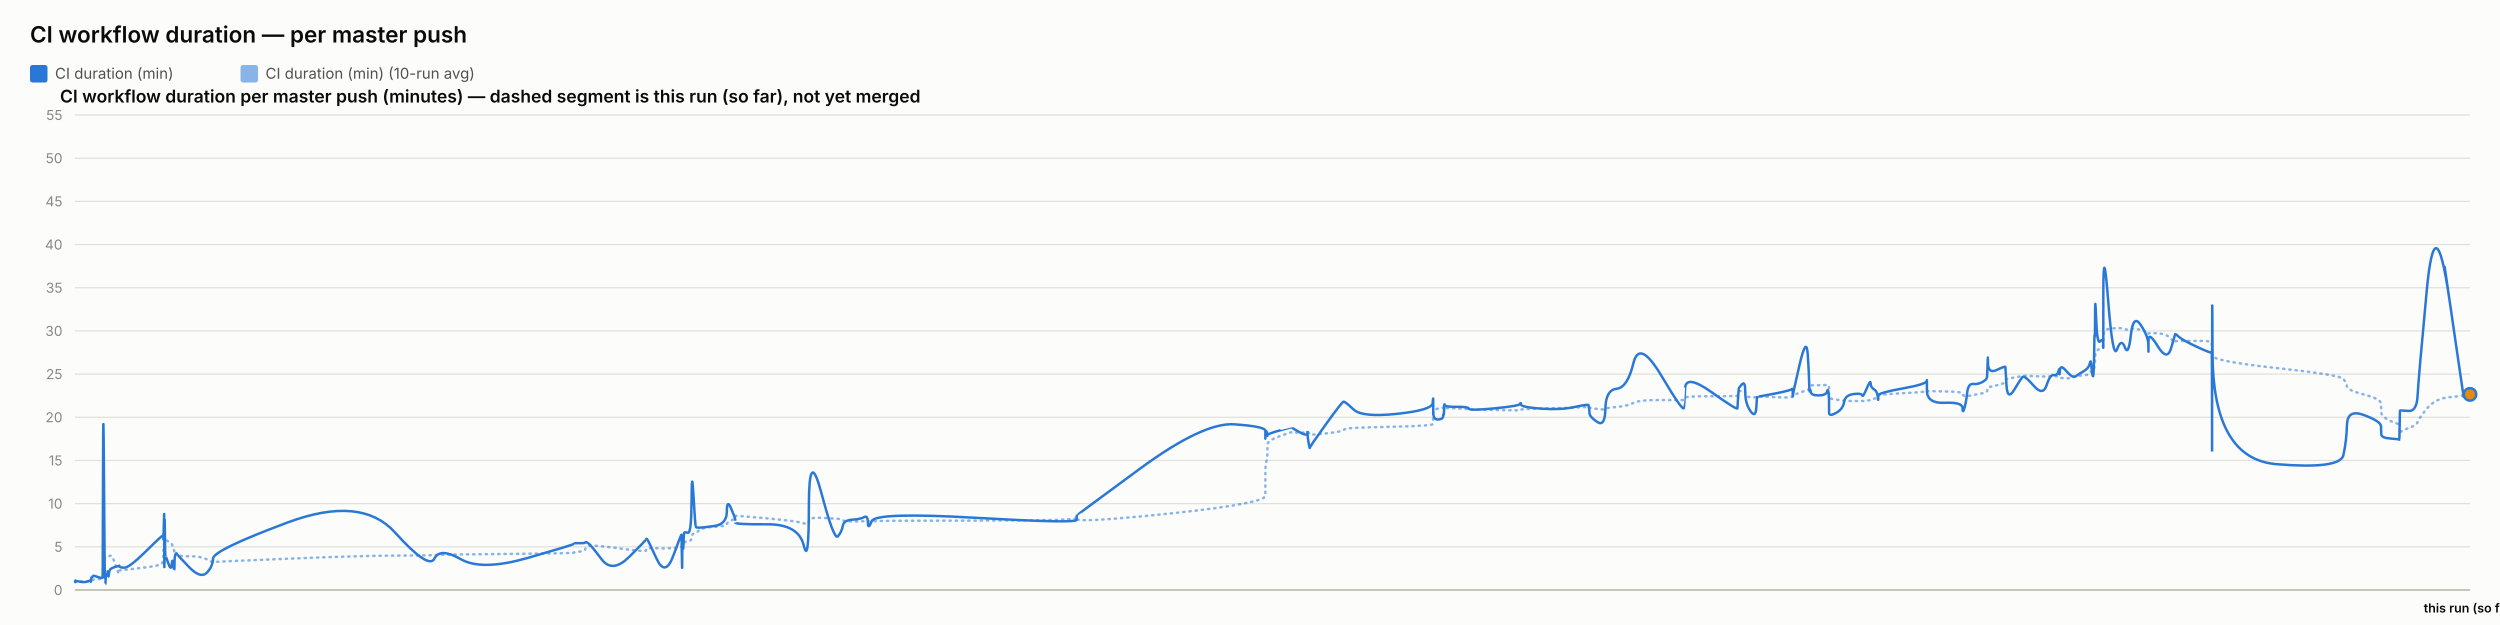
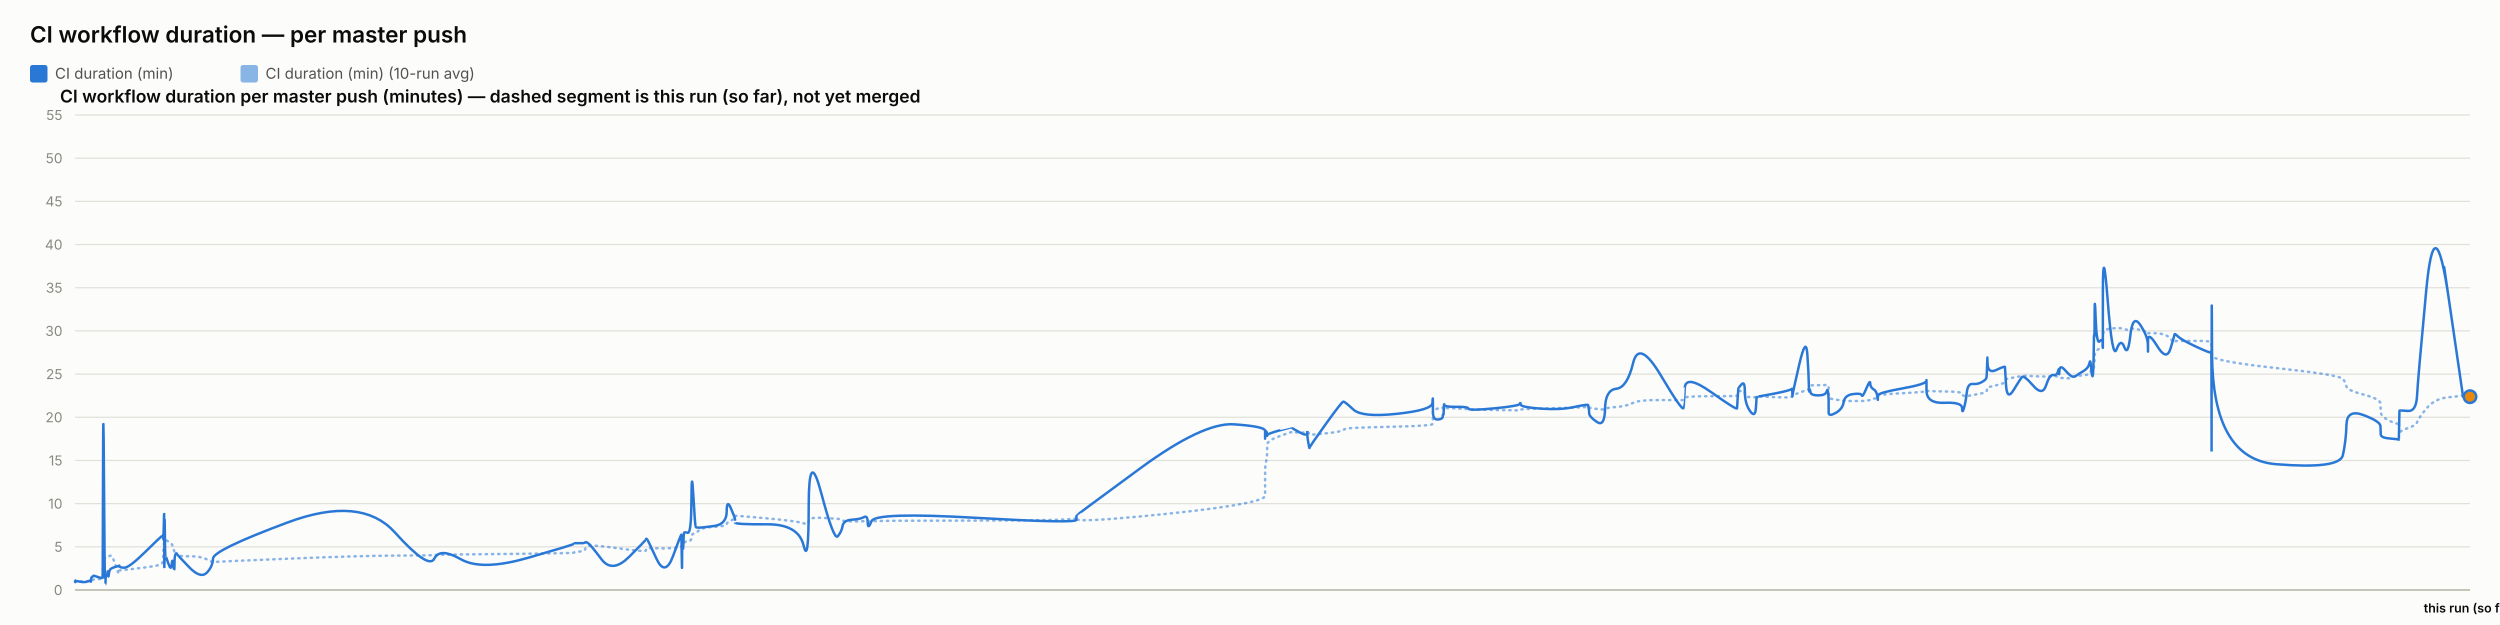
<svg xmlns="http://www.w3.org/2000/svg" width="2000" height="500" viewBox="0 0 2000 500" font-family="system-ui, -apple-system, sans-serif">
  <rect x="0" y="0" width="2000" height="500" fill="#fcfcfb" />
  <text x="24" y="34" font-size="18" font-weight="600" fill="#0b0b0b">CI workflow duration — per master push</text>
  <rect x="24" y="52" width="14" height="14" rx="2" fill="#2a78d6" />
  <text x="44" y="63" font-size="12" fill="#52514e" font-family="system-ui, -apple-system, sans-serif">CI duration (min)</text>
  <rect x="192.4" y="52" width="14" height="14" rx="2" fill="#2a78d6" opacity="0.55" />
  <text x="212.4" y="63" font-size="12" fill="#52514e" font-family="system-ui, -apple-system, sans-serif">CI duration (min) (10-run avg)</text>
  <text x="48" y="82" font-size="14" font-weight="600" fill="#0b0b0b" font-family="system-ui, -apple-system, sans-serif">CI workflow duration per master push (minutes) — dashed segment is this run (so far), not yet merged</text>
  <line x1="60" y1="472" x2="1976" y2="472" stroke="#e1e0d9" stroke-width="1" />
  <text x="50" y="476" font-size="11" text-anchor="end" fill="#898781" font-family="system-ui, -apple-system, sans-serif">0</text>
  <line x1="60" y1="437.455" x2="1976" y2="437.455" stroke="#e1e0d9" stroke-width="1" />
  <text x="50" y="441.455" font-size="11" text-anchor="end" fill="#898781" font-family="system-ui, -apple-system, sans-serif">5</text>
  <line x1="60" y1="402.909" x2="1976" y2="402.909" stroke="#e1e0d9" stroke-width="1" />
  <text x="50" y="406.909" font-size="11" text-anchor="end" fill="#898781" font-family="system-ui, -apple-system, sans-serif">10</text>
  <line x1="60" y1="368.364" x2="1976" y2="368.364" stroke="#e1e0d9" stroke-width="1" />
  <text x="50" y="372.364" font-size="11" text-anchor="end" fill="#898781" font-family="system-ui, -apple-system, sans-serif">15</text>
  <line x1="60" y1="333.818" x2="1976" y2="333.818" stroke="#e1e0d9" stroke-width="1" />
  <text x="50" y="337.818" font-size="11" text-anchor="end" fill="#898781" font-family="system-ui, -apple-system, sans-serif">20</text>
  <line x1="60" y1="299.273" x2="1976" y2="299.273" stroke="#e1e0d9" stroke-width="1" />
  <text x="50" y="303.273" font-size="11" text-anchor="end" fill="#898781" font-family="system-ui, -apple-system, sans-serif">25</text>
  <line x1="60" y1="264.727" x2="1976" y2="264.727" stroke="#e1e0d9" stroke-width="1" />
  <text x="50" y="268.727" font-size="11" text-anchor="end" fill="#898781" font-family="system-ui, -apple-system, sans-serif">30</text>
  <line x1="60" y1="230.182" x2="1976" y2="230.182" stroke="#e1e0d9" stroke-width="1" />
  <text x="50" y="234.182" font-size="11" text-anchor="end" fill="#898781" font-family="system-ui, -apple-system, sans-serif">35</text>
  <line x1="60" y1="195.636" x2="1976" y2="195.636" stroke="#e1e0d9" stroke-width="1" />
  <text x="50" y="199.636" font-size="11" text-anchor="end" fill="#898781" font-family="system-ui, -apple-system, sans-serif">40</text>
  <line x1="60" y1="161.091" x2="1976" y2="161.091" stroke="#e1e0d9" stroke-width="1" />
  <text x="50" y="165.091" font-size="11" text-anchor="end" fill="#898781" font-family="system-ui, -apple-system, sans-serif">45</text>
  <line x1="60" y1="126.545" x2="1976" y2="126.545" stroke="#e1e0d9" stroke-width="1" />
  <text x="50" y="130.545" font-size="11" text-anchor="end" fill="#898781" font-family="system-ui, -apple-system, sans-serif">50</text>
  <line x1="60" y1="92" x2="1976" y2="92" stroke="#e1e0d9" stroke-width="1" />
  <text x="50" y="96" font-size="11" text-anchor="end" fill="#898781" font-family="system-ui, -apple-system, sans-serif">55</text>
  <line x1="60" y1="472" x2="1976" y2="472" stroke="#c3c2b7" stroke-width="1.5" />
-   <path d="M 60 465.552 Q 60.047 465.148 60.16 465.292 Q 60.274 465.436 60.314 465.364 Q 60.354 465.292 60.364 465.18 Q 60.374 465.068 60.41 465.137 Q 60.446 465.206 60.455 465.157 Q 60.464 465.107 64.019 465.171 Q 67.574 465.235 69.742 465.182 Q 71.909 465.129 72.201 465.139 Q 72.494 465.148 72.654 465.143 Q 72.814 465.137 72.829 465.051 Q 72.844 464.964 73.04 464.751 Q 73.236 464.538 73.312 464.4 Q 73.387 464.262 74.037 464.078 Q 74.688 463.893 75 463.628 Q 75.312 463.364 78.716 463.283 Q 82.12 463.202 82.16 462.938 Q 82.2 462.673 82.415 454.313 Q 82.629 445.953 83.18 446.074 Q 83.731 446.195 84.098 446.292 Q 84.464 446.39 84.508 446.2 Q 84.552 446.01 85.159 445.941 Q 85.767 445.872 85.856 445.815 Q 85.946 445.757 86.044 445.509 Q 86.142 445.262 86.427 445.383 Q 86.712 445.504 87.072 445.158 Q 87.432 444.813 88.575 444.485 Q 89.718 444.156 92.362 451.935 Q 95.006 459.713 95.154 458.999 Q 95.301 458.285 95.306 457.491 Q 95.311 456.696 95.471 456.443 Q 95.631 456.19 99.472 455.879 Q 103.313 455.568 115.61 454.025 Q 127.907 452.482 129.192 451.112 Q 130.476 449.741 130.527 448.002 Q 130.578 446.264 130.589 444.795 Q 130.599 443.327 130.654 442.245 Q 130.71 441.162 130.754 440.028 Q 130.798 438.894 131.045 436.746 Q 131.293 434.599 131.355 432.572 Q 131.417 430.545 131.45 431.305 Q 131.483 432.065 131.495 429.757 Q 131.506 427.448 131.558 429.262 Q 131.609 431.075 131.644 429.82 Q 131.679 428.565 131.877 429.417 Q 132.076 430.269 132.348 431.167 Q 132.62 432.065 134.76 433.298 Q 136.899 434.53 137.427 435.295 Q 137.954 436.061 138.753 438.508 Q 139.553 440.955 139.591 442.636 Q 139.629 444.318 140.392 442.97 Q 141.155 441.623 141.408 443.408 Q 141.662 445.193 151.005 445.032 Q 160.348 444.87 165.232 447.398 Q 170.117 449.925 170.439 449.666 Q 170.761 449.407 229.899 446.978 Q 289.037 444.548 316.024 444.485 Q 343.01 444.421 347.517 444.047 Q 352.023 443.673 368.681 443.546 Q 385.339 443.419 422.259 442.976 Q 459.179 442.533 459.202 442.13 Q 459.225 441.727 463.603 441.278 Q 467.981 440.828 468.225 439.332 Q 468.469 437.835 470.53 436.948 Q 472.59 436.061 481.235 437 Q 489.88 437.938 503.354 439.746 Q 516.829 441.554 516.831 440.299 Q 516.833 439.044 517.431 438.71 Q 518.03 438.376 525.127 438.641 Q 532.225 438.905 538.657 438.462 Q 545.088 438.019 545.126 437.76 Q 545.164 437.501 545.199 437.201 Q 545.233 436.902 545.24 436.579 Q 545.247 436.257 545.492 437.598 Q 545.737 438.94 545.78 437.581 Q 545.823 436.222 546.139 436.038 Q 546.456 435.854 546.491 436.487 Q 546.526 437.121 546.791 436.913 Q 547.056 436.706 547.338 434.869 Q 547.62 433.033 550.362 433.038 Q 553.104 433.044 553.265 430.206 Q 553.425 427.367 554.798 426.987 Q 556.171 426.607 556.713 426.377 Q 557.255 426.147 559.492 424.12 Q 561.73 422.093 571.577 421.477 Q 581.424 420.861 581.477 419.382 Q 581.529 417.902 584.846 416.445 Q 588.163 414.988 588.165 414.476 Q 588.166 413.964 588.167 413.515 Q 588.169 413.065 588.17 412.697 Q 588.171 412.328 613.54 414.672 Q 638.908 417.015 642.981 418.627 Q 647.054 420.239 647.091 416.969 Q 647.128 413.699 657.208 414.228 Q 667.287 414.758 670.347 415.058 Q 673.407 415.357 674.217 416.221 Q 675.028 417.084 681.75 417.13 Q 688.472 417.176 691.358 416.94 Q 694.245 416.704 694.33 417.096 Q 694.414 417.487 697.366 416.986 Q 700.318 416.485 780.781 416.468 Q 861.245 416.451 861.291 414.424 Q 861.338 412.398 861.342 415.167 Q 861.346 417.936 912.008 413.186 Q 962.669 408.436 987.478 404.228 Q 1012.288 400.019 1012.289 396.616 Q 1012.291 393.213 1012.292 389.765 Q 1012.293 386.316 1012.294 383.356 Q 1012.295 380.397 1012.296 376.378 Q 1012.298 372.359 1013.121 369.187 Q 1013.944 366.015 1013.947 362.537 Q 1013.949 359.059 1013.951 355.772 Q 1013.953 352.484 1023.762 348.961 Q 1033.571 345.437 1033.574 345.638 Q 1033.576 345.84 1033.809 345.915 Q 1034.041 345.99 1040.025 346.047 Q 1046.008 346.105 1046.01 345.944 Q 1046.012 345.782 1046.014 345.621 Q 1046.017 345.46 1046.921 346.226 Q 1047.825 346.992 1047.839 347.55 Q 1047.852 348.108 1060.73 346.715 Q 1073.608 345.322 1074.826 344.026 Q 1076.043 342.731 1082.876 342.351 Q 1089.709 341.971 1117.751 341.286 Q 1145.793 340.601 1146.152 339.305 Q 1146.51 338.01 1146.515 336.749 Q 1146.52 335.488 1146.525 334.192 Q 1146.531 332.897 1146.551 331.573 Q 1146.57 330.248 1146.574 329.08 Q 1146.577 327.911 1150.513 326.811 Q 1154.448 325.712 1154.454 326.189 Q 1154.46 326.667 1154.813 327.237 Q 1155.165 327.807 1155.327 327.185 Q 1155.489 326.564 1155.605 326.443 Q 1155.72 326.322 1165.214 326.748 Q 1174.708 327.174 1175.138 327.404 Q 1175.567 327.635 1195.684 328.009 Q 1215.801 328.383 1216.187 328.297 Q 1216.574 328.21 1216.793 327.704 Q 1217.013 327.197 1232.819 326.834 Q 1248.626 326.472 1259.749 326.074 Q 1270.871 325.677 1270.884 325.314 Q 1270.897 324.952 1271.211 325.257 Q 1271.526 325.562 1271.619 325.953 Q 1271.712 326.345 1277.877 327.168 Q 1284.041 327.992 1284.315 327.157 Q 1284.59 326.322 1293.297 325.591 Q 1302.005 324.859 1306.741 322.338 Q 1311.478 319.816 1329.143 320.046 Q 1346.807 320.276 1347.118 319.971 Q 1347.428 319.666 1347.453 319.608 Q 1347.478 319.551 1348.084 318.244 Q 1348.69 316.937 1369.313 316.972 Q 1389.935 317.006 1389.946 316.574 Q 1389.956 316.142 1390.473 314.605 Q 1390.99 313.068 1390.998 312.987 Q 1391.005 312.907 1393.604 312.625 Q 1396.203 312.342 1396.205 314.939 Q 1396.207 317.536 1400.356 317.76 Q 1404.506 317.985 1405.06 317.732 Q 1405.614 317.478 1405.751 317.259 Q 1405.887 317.041 1419.461 317.697 Q 1433.035 318.353 1433.573 317.432 Q 1434.11 316.511 1434.19 316.206 Q 1434.269 315.901 1434.274 316.096 Q 1434.279 316.292 1439.717 314.185 Q 1445.155 312.078 1446.186 311.795 Q 1447.217 311.513 1447.348 311.116 Q 1447.48 310.719 1447.882 309.504 Q 1448.284 308.289 1448.587 308.26 Q 1448.89 308.232 1454.813 308.168 Q 1460.737 308.105 1461.599 308.001 Q 1462.46 307.898 1462.842 308.347 Q 1463.223 308.796 1463.225 308.836 Q 1463.227 308.876 1463.228 309.325 Q 1463.229 309.775 1463.232 312.699 Q 1463.235 315.624 1463.237 317.357 Q 1463.238 319.09 1468.821 319.706 Q 1474.403 320.322 1475.23 320.605 Q 1476.057 320.887 1482.661 320.789 Q 1489.265 320.691 1489.759 320.789 Q 1490.253 320.887 1493.356 320.547 Q 1496.46 320.207 1496.506 319.752 Q 1496.552 319.298 1499.095 318.964 Q 1501.638 318.63 1502.117 318.468 Q 1502.596 318.307 1502.603 317.904 Q 1502.61 317.501 1502.617 316.54 Q 1502.625 315.578 1522.031 314.582 Q 1541.438 313.586 1541.482 312.866 Q 1541.526 312.147 1541.529 312.573 Q 1541.533 312.999 1555.77 313.166 Q 1570.007 313.333 1570.021 314.732 Q 1570.035 316.131 1571.481 316.724 Q 1572.928 317.317 1573.729 317.012 Q 1574.53 316.707 1578.47 316.05 Q 1582.409 315.394 1585.712 314.657 Q 1589.015 313.92 1589.433 313.252 Q 1589.852 312.584 1590.048 311.283 Q 1590.243 309.982 1590.366 309.855 Q 1590.489 309.728 1597.35 308.22 Q 1604.211 306.712 1604.311 305.353 Q 1604.411 303.994 1605.143 303.464 Q 1605.874 302.935 1611.126 302.025 Q 1616.378 301.115 1617.881 300.77 Q 1619.383 300.424 1626.867 300.902 Q 1634.351 301.38 1637.204 301.161 Q 1640.057 300.942 1643.015 300.925 Q 1645.973 300.908 1646.796 301.512 Q 1647.619 302.117 1647.623 302.238 Q 1647.627 302.359 1647.908 302.29 Q 1648.188 302.221 1652.422 302.549 Q 1656.656 302.877 1658.39 301.915 Q 1660.124 300.954 1661.35 300.752 Q 1662.576 300.551 1666.861 300.286 Q 1671.145 300.021 1671.9 298.495 Q 1672.654 296.97 1673.15 296.993 Q 1673.646 297.016 1674.307 297.085 Q 1674.969 297.154 1675.236 296.118 Q 1675.502 295.081 1675.538 293.291 Q 1675.574 291.5 1675.796 290.527 Q 1676.018 289.554 1676.064 286.145 Q 1676.11 282.737 1676.885 281.447 Q 1677.66 280.158 1680.023 278.707 Q 1682.387 277.256 1682.506 276.392 Q 1682.625 275.528 1682.635 275.16 Q 1682.645 274.792 1682.661 269.345 Q 1682.676 263.898 1686.484 263.242 Q 1690.292 262.585 1693.656 262.459 Q 1697.02 262.332 1699.867 263.311 Q 1702.715 264.29 1704.659 263.242 Q 1706.603 262.194 1712.591 264.002 Q 1718.579 265.81 1718.675 266.144 Q 1718.771 266.478 1718.779 266.944 Q 1718.787 267.41 1718.79 266.788 Q 1718.792 266.167 1726.22 266.662 Q 1733.648 267.157 1736.786 271.032 Q 1739.925 274.907 1740.006 273.795 Q 1740.086 272.684 1742.721 272.765 Q 1745.356 272.845 1757.266 272.719 Q 1769.175 272.592 1769.388 274.095 Q 1769.601 275.598 1769.63 282.058 Q 1769.659 288.518 1769.68 284.332 Q 1769.7 280.146 1770.015 284.516 Q 1770.33 288.886 1821.272 294.419 Q 1872.215 299.952 1874.719 303.13 Q 1877.224 306.308 1877.578 309.233 Q 1877.932 312.158 1891.309 315.688 Q 1904.686 319.217 1904.783 322.867 Q 1904.88 326.518 1905.022 329.886 Q 1905.165 333.254 1912.266 336.772 Q 1919.367 340.29 1919.435 337.992 Q 1919.504 335.695 1919.726 342.201 Q 1919.948 348.707 1919.96 346.755 Q 1919.972 344.804 1926.704 342.495 Q 1933.437 340.186 1934.064 337.739 Q 1934.692 335.292 1941.395 327.001 Q 1948.098 318.71 1959.539 317.755 Q 1970.979 316.799 1973.49 315.336 Q 1970.979 316.799 1976 313.874" fill="none" stroke="#2a78d6" stroke-width="2" stroke-dasharray="1,4" stroke-linecap="round" opacity="0.55" />
-   <path d="M 60 465.552 Q 60.047 464.745 60.16 465.379 Q 60.274 466.012 60.314 465.436 Q 60.354 464.861 60.364 464.515 Q 60.374 464.17 60.41 465.033 Q 60.446 465.897 60.455 465.206 Q 60.464 464.515 64.019 465.321 Q 67.574 466.127 69.742 465.206 Q 71.909 464.285 72.201 464.803 Q 72.494 465.321 72.654 465.379 Q 72.814 465.436 72.829 464.227 Q 72.844 463.018 73.04 462.385 Q 73.236 461.752 73.312 461.924 Q 73.387 462.097 74.037 461.291 Q 74.688 460.485 75 460.542 Q 75.312 460.6 78.716 461.752 Q 82.12 462.903 82.16 461.867 Q 82.2 460.83 82.415 378.958 Q 82.629 297.085 83.18 382.412 Q 83.731 467.739 84.098 467.567 Q 84.464 467.394 84.508 463.306 Q 84.552 459.218 85.159 459.794 Q 85.767 460.37 85.856 460.658 Q 85.946 460.945 86.044 458.239 Q 86.142 455.533 86.427 459.276 Q 86.712 463.018 87.072 459.506 Q 87.432 455.994 88.575 455.13 Q 89.718 454.267 92.362 453.461 Q 95.006 452.655 95.154 453.058 Q 95.301 453.461 95.306 452.482 Q 95.311 451.503 95.471 452.827 Q 95.631 454.152 99.472 454.152 Q 103.313 454.152 115.61 442.118 Q 127.907 430.085 129.192 429.106 Q 130.476 428.127 130.527 428.185 Q 130.578 428.242 130.589 427.436 Q 130.599 426.63 130.654 429.624 Q 130.71 432.618 130.754 431.294 Q 130.798 429.97 131.045 420.239 Q 131.293 410.509 131.355 410.739 Q 131.417 410.97 131.45 440.161 Q 131.483 469.352 131.495 438.664 Q 131.506 407.976 131.558 437.167 Q 131.609 466.358 131.644 434.691 Q 131.679 403.024 131.877 424.155 Q 132.076 445.285 132.348 444.939 Q 132.62 444.594 134.76 450.927 Q 136.899 457.261 137.427 451.273 Q 137.954 445.285 138.753 452.367 Q 139.553 459.448 139.591 452.021 Q 139.629 444.594 140.392 443.5 Q 141.155 442.406 141.408 443.039 Q 141.662 443.673 151.005 453.403 Q 160.348 463.133 165.232 458.355 Q 170.117 453.576 170.439 446.839 Q 170.761 440.103 229.899 418.052 Q 289.037 396 316.024 425.997 Q 343.01 455.994 347.517 446.897 Q 352.023 437.8 368.681 447.358 Q 385.339 456.915 422.259 446.321 Q 459.179 435.727 459.202 435.036 Q 459.225 434.345 463.603 434.518 Q 467.981 434.691 468.225 433.942 Q 468.469 433.194 470.53 434.518 Q 472.59 435.842 481.235 447.358 Q 489.88 458.873 503.354 445.515 Q 516.829 432.158 516.831 431.524 Q 516.833 430.891 517.431 431.006 Q 518.03 431.121 525.127 446.667 Q 532.225 462.212 538.657 444.536 Q 545.088 426.861 545.126 428.012 Q 545.164 429.164 545.199 428.933 Q 545.233 428.703 545.24 427.724 Q 545.247 426.745 545.492 444.709 Q 545.737 462.673 545.78 447.185 Q 545.823 431.697 546.139 430.085 Q 546.456 428.473 546.491 436.015 Q 546.526 443.558 546.791 435.267 Q 547.056 426.976 547.338 426.227 Q 547.62 425.479 550.362 426.227 Q 553.104 426.976 553.265 399.685 Q 553.425 372.394 554.798 396.748 Q 556.171 421.103 556.713 421.621 Q 557.255 422.139 559.492 422.139 Q 561.73 422.139 571.577 420.758 Q 581.424 419.376 581.477 409.127 Q 581.529 398.879 584.846 406.652 Q 588.163 414.424 588.165 415.576 Q 588.166 416.727 588.167 416.612 Q 588.169 416.497 588.17 418.052 Q 588.171 419.606 613.54 419.433 Q 638.908 419.261 642.981 436.303 Q 647.054 453.345 647.091 405.039 Q 647.128 356.733 657.208 394.733 Q 667.287 432.733 670.347 429.048 Q 673.407 425.364 674.217 420.758 Q 675.028 416.152 681.75 415.748 Q 688.472 415.345 691.358 413.676 Q 694.245 412.006 694.33 418.167 Q 694.414 424.327 697.366 416.958 Q 700.318 409.588 780.781 414.252 Q 861.245 418.915 861.291 415.864 Q 861.338 412.812 861.342 412.467 Q 861.346 412.121 912.008 374.927 Q 962.669 337.733 987.478 339.461 Q 1012.288 341.188 1012.289 344.642 Q 1012.291 348.097 1012.292 347.233 Q 1012.293 346.37 1012.294 349.594 Q 1012.295 352.818 1012.296 348.385 Q 1012.298 343.952 1013.121 345.045 Q 1013.944 346.139 1013.947 347.752 Q 1013.949 349.364 1013.951 348.212 Q 1013.953 347.061 1023.762 344.355 Q 1033.571 341.648 1033.574 341.706 Q 1033.576 341.764 1033.809 342.224 Q 1034.041 342.685 1040.025 345.967 Q 1046.008 349.248 1046.01 346.197 Q 1046.012 343.145 1046.014 346.37 Q 1046.017 349.594 1046.921 354.43 Q 1047.825 359.267 1047.839 358.288 Q 1047.852 357.309 1060.73 339.403 Q 1073.608 321.497 1074.826 321.324 Q 1076.043 321.152 1082.876 327.6 Q 1089.709 334.048 1117.751 331.055 Q 1145.793 328.061 1146.152 322.418 Q 1146.51 316.776 1146.515 320.403 Q 1146.52 324.03 1146.525 320.633 Q 1146.531 317.236 1146.551 320.173 Q 1146.57 323.109 1146.574 329.5 Q 1146.577 335.891 1150.513 335.603 Q 1154.448 335.315 1154.454 333.185 Q 1154.46 331.055 1154.813 331.803 Q 1155.165 332.552 1155.327 327.082 Q 1155.489 321.612 1155.605 323.627 Q 1155.72 325.642 1165.214 325.47 Q 1174.708 325.297 1175.138 326.967 Q 1175.567 328.636 1195.684 326.679 Q 1215.801 324.721 1216.187 323.052 Q 1216.574 321.382 1216.793 323.57 Q 1217.013 325.758 1232.819 326.909 Q 1248.626 328.061 1259.749 325.585 Q 1270.871 323.109 1270.884 324.203 Q 1270.897 325.297 1271.211 326.506 Q 1271.526 327.715 1271.619 330.594 Q 1271.712 333.473 1277.877 337.618 Q 1284.041 341.764 1284.315 326.852 Q 1284.59 311.939 1293.297 311.018 Q 1302.005 310.097 1306.741 290.521 Q 1311.478 270.945 1329.143 300.655 Q 1346.807 330.364 1347.118 326.161 Q 1347.428 321.958 1347.453 321.958 Q 1347.478 321.958 1348.084 310.558 Q 1348.69 299.158 1369.313 313.782 Q 1389.935 328.406 1389.946 326.621 Q 1389.956 324.836 1390.473 317.927 Q 1390.99 311.018 1390.998 310.673 Q 1391.005 310.327 1393.604 307.391 Q 1396.203 304.455 1396.205 313.667 Q 1396.207 322.879 1400.356 328.867 Q 1404.506 334.855 1405.06 325.873 Q 1405.614 316.891 1405.751 317.236 Q 1405.887 317.582 1419.461 314.933 Q 1433.035 312.285 1433.573 311.133 Q 1434.11 309.982 1434.19 314.358 Q 1434.269 318.733 1434.274 316.833 Q 1434.279 314.933 1439.717 291.558 Q 1445.155 268.182 1446.186 283.497 Q 1447.217 298.812 1447.348 306.873 Q 1447.48 314.933 1447.882 312.745 Q 1448.284 310.558 1448.587 313.436 Q 1448.89 316.315 1454.813 316.315 Q 1460.737 316.315 1461.599 313.264 Q 1462.46 310.212 1462.842 314.588 Q 1463.223 318.964 1463.225 319.252 Q 1463.227 319.539 1463.228 321.727 Q 1463.229 323.915 1463.232 325.297 Q 1463.235 326.679 1463.237 330.076 Q 1463.238 333.473 1468.821 330.364 Q 1474.403 327.255 1475.23 321.727 Q 1476.057 316.2 1482.661 315.279 Q 1489.265 314.358 1489.759 316.315 Q 1490.253 318.273 1493.356 310.845 Q 1496.46 303.418 1496.506 306.642 Q 1496.552 309.867 1499.095 311.364 Q 1501.638 312.861 1502.117 316.776 Q 1502.596 320.691 1502.603 319.655 Q 1502.61 318.618 1502.617 316.43 Q 1502.625 314.242 1522.031 310.788 Q 1541.438 307.333 1541.482 304.57 Q 1541.526 301.806 1541.529 312.342 Q 1541.533 322.879 1555.77 322.245 Q 1570.007 321.612 1570.021 326.506 Q 1570.035 331.4 1571.481 326.564 Q 1572.928 321.727 1573.729 314.242 Q 1574.53 306.758 1578.47 307.161 Q 1582.409 307.564 1585.712 305.721 Q 1589.015 303.879 1589.433 302.382 Q 1589.852 300.885 1590.048 291.097 Q 1590.243 281.309 1590.366 290.291 Q 1590.489 299.273 1597.35 295.991 Q 1604.211 292.709 1604.311 293.573 Q 1604.411 294.436 1605.143 307.621 Q 1605.874 320.806 1611.126 312.17 Q 1616.378 303.533 1617.881 301.691 Q 1619.383 299.848 1626.867 308.485 Q 1634.351 317.121 1637.204 308.312 Q 1640.057 299.503 1643.015 300.021 Q 1645.973 300.539 1646.796 296.97 Q 1647.619 293.4 1647.623 297.545 Q 1647.627 301.691 1647.908 296.509 Q 1648.188 291.327 1652.422 296.164 Q 1656.656 301 1658.39 301.288 Q 1660.124 301.576 1661.35 300.539 Q 1662.576 299.503 1666.861 297.027 Q 1671.145 294.552 1671.9 290.579 Q 1672.654 286.606 1673.15 293.285 Q 1673.646 299.964 1674.307 300.942 Q 1674.969 301.921 1675.236 287.297 Q 1675.502 272.673 1675.538 269.276 Q 1675.574 265.879 1675.796 268.873 Q 1676.018 271.867 1676.064 252.348 Q 1676.11 232.83 1676.885 254.306 Q 1677.66 275.782 1680.023 273.133 Q 1682.387 270.485 1682.506 273.882 Q 1682.625 277.279 1682.635 278.258 Q 1682.645 279.236 1682.661 235.133 Q 1682.676 191.03 1686.484 239.912 Q 1690.292 288.794 1693.656 279.467 Q 1697.02 270.139 1699.867 277.797 Q 1702.715 285.455 1704.659 268.182 Q 1706.603 250.909 1712.591 259.948 Q 1718.579 268.988 1718.675 275.724 Q 1718.771 282.461 1718.779 281.136 Q 1718.787 279.812 1718.79 272.327 Q 1718.792 264.842 1726.22 276.991 Q 1733.648 289.139 1736.786 278.833 Q 1739.925 268.527 1740.006 267.548 Q 1740.086 266.57 1742.721 269.161 Q 1745.356 271.752 1757.266 277.336 Q 1769.175 282.921 1769.388 281.942 Q 1769.601 280.964 1769.63 339.576 Q 1769.659 398.188 1769.68 298.467 Q 1769.7 198.745 1770.015 282.979 Q 1770.33 367.212 1821.272 371.358 Q 1872.215 375.503 1874.719 364.103 Q 1877.224 352.703 1877.578 339.864 Q 1877.932 327.024 1891.309 332.091 Q 1904.686 337.158 1904.783 340.958 Q 1904.88 344.758 1905.022 347.521 Q 1905.165 350.285 1912.266 350.803 Q 1919.367 351.321 1919.435 351.782 Q 1919.504 352.242 1919.726 340.555 Q 1919.948 328.867 1919.96 328.521 Q 1919.972 328.176 1926.704 328.752 Q 1933.437 329.327 1934.064 316.545 Q 1934.692 303.764 1941.395 232.485 Q 1948.098 161.206 1959.539 239.624 Q 1948.098 161.206 1970.979 318.042" fill="none" stroke="#2a78d6" stroke-width="2" />
-   <path d="M 1970.979 318.042 L 1976 315.509" fill="none" stroke="#2a78d6" stroke-width="2" stroke-dasharray="5,4" />
-   <circle cx="1976" cy="315.509" r="5" fill="#e8890c" stroke="#2a78d6" stroke-width="2" />
+   <path d="M 60 465.552 Q 60.047 465.148 60.16 465.292 Q 60.274 465.436 60.314 465.364 Q 60.354 465.292 60.364 465.18 Q 60.374 465.068 60.41 465.137 Q 60.446 465.206 60.455 465.157 Q 60.464 465.107 64.019 465.171 Q 67.573 465.235 69.739 465.182 Q 71.906 465.129 72.198 465.139 Q 72.491 465.148 72.651 465.143 Q 72.811 465.137 72.826 465.051 Q 72.842 464.964 73.037 464.751 Q 73.233 464.538 73.309 464.4 Q 73.384 464.262 74.034 464.078 Q 74.684 463.893 74.996 463.628 Q 75.308 463.364 78.712 463.283 Q 82.115 463.202 82.155 462.938 Q 82.195 462.673 82.409 454.313 Q 82.624 445.953 83.175 446.074 Q 83.726 446.195 84.092 446.292 Q 84.459 446.39 84.502 446.2 Q 84.546 446.01 85.154 445.941 Q 85.761 445.872 85.851 445.815 Q 85.94 445.757 86.038 445.509 Q 86.137 445.262 86.421 445.383 Q 86.706 445.504 87.066 445.158 Q 87.426 444.813 88.569 444.485 Q 89.711 444.156 92.355 451.935 Q 94.999 459.713 95.146 458.999 Q 95.293 458.285 95.298 457.491 Q 95.303 456.696 95.463 456.443 Q 95.623 456.19 99.463 455.879 Q 103.303 455.568 115.598 454.025 Q 127.892 452.482 129.176 451.112 Q 130.46 449.741 130.511 448.002 Q 130.562 446.264 130.573 444.795 Q 130.583 443.327 130.639 442.245 Q 130.694 441.162 130.738 440.028 Q 130.782 438.894 131.029 436.746 Q 131.277 434.599 131.339 432.572 Q 131.401 430.545 131.434 431.305 Q 131.467 432.065 131.478 429.757 Q 131.49 427.448 131.541 429.262 Q 131.593 431.075 131.628 429.82 Q 131.662 428.565 131.861 429.417 Q 132.06 430.269 132.332 431.167 Q 132.604 432.065 134.743 433.298 Q 136.882 434.53 137.409 435.295 Q 137.936 436.061 138.736 438.508 Q 139.535 440.955 139.573 442.636 Q 139.611 444.318 140.374 442.97 Q 141.136 441.623 141.39 443.408 Q 141.643 445.193 150.984 445.032 Q 160.325 444.87 165.209 447.398 Q 170.092 449.925 170.414 449.666 Q 170.736 449.407 229.861 446.978 Q 288.986 444.548 315.966 444.485 Q 342.947 444.421 347.452 444.047 Q 351.957 443.673 368.612 443.546 Q 385.266 443.419 422.178 442.976 Q 459.089 442.533 459.112 442.13 Q 459.135 441.727 463.512 441.278 Q 467.89 440.828 468.134 439.332 Q 468.378 437.835 470.437 436.948 Q 472.497 436.061 481.14 437 Q 489.784 437.938 503.255 439.746 Q 516.726 441.554 516.728 440.299 Q 516.731 439.044 517.329 438.71 Q 517.927 438.376 525.023 438.641 Q 532.119 438.905 538.549 438.462 Q 544.979 438.019 545.017 437.76 Q 545.055 437.501 545.09 437.201 Q 545.124 436.902 545.131 436.579 Q 545.138 436.257 545.383 437.598 Q 545.628 438.94 545.671 437.581 Q 545.713 436.222 546.03 436.038 Q 546.347 435.854 546.382 436.487 Q 546.417 437.121 546.682 436.913 Q 546.947 436.706 547.229 434.869 Q 547.511 433.033 550.252 433.038 Q 552.993 433.044 553.154 430.206 Q 553.315 427.367 554.687 426.987 Q 556.06 426.607 556.601 426.377 Q 557.143 426.147 559.38 424.12 Q 561.617 422.093 571.462 421.477 Q 581.307 420.861 581.36 419.382 Q 581.412 417.902 584.728 416.445 Q 588.045 414.988 588.046 414.476 Q 588.048 413.964 588.049 413.515 Q 588.05 413.065 588.051 412.697 Q 588.053 412.328 613.416 414.672 Q 638.778 417.015 642.85 418.627 Q 646.922 420.239 646.959 416.969 Q 646.996 413.699 657.074 414.228 Q 667.151 414.758 670.21 415.058 Q 673.269 415.357 674.079 416.221 Q 674.89 417.084 681.61 417.13 Q 688.331 417.176 691.217 416.94 Q 694.103 416.704 694.187 417.096 Q 694.272 417.487 697.223 416.986 Q 700.174 416.485 780.619 416.468 Q 861.065 416.451 861.111 414.424 Q 861.158 412.398 861.162 415.167 Q 861.166 417.936 911.816 413.186 Q 962.466 408.436 987.27 404.228 Q 1012.074 400.019 1012.075 396.616 Q 1012.077 393.213 1012.078 389.765 Q 1012.079 386.316 1012.08 383.356 Q 1012.081 380.397 1012.082 376.378 Q 1012.084 372.359 1012.907 369.187 Q 1013.73 366.015 1013.732 362.537 Q 1013.735 359.059 1013.737 355.772 Q 1013.739 352.484 1023.546 348.961 Q 1033.353 345.437 1033.355 345.638 Q 1033.357 345.84 1033.59 345.915 Q 1033.822 345.99 1039.805 346.047 Q 1045.787 346.105 1045.789 345.944 Q 1045.791 345.782 1045.793 345.621 Q 1045.795 345.46 1046.699 346.226 Q 1047.603 346.992 1047.617 347.55 Q 1047.63 348.108 1060.506 346.715 Q 1073.381 345.322 1074.598 344.026 Q 1075.815 342.731 1082.646 342.351 Q 1089.477 341.971 1117.513 341.286 Q 1145.549 340.601 1145.908 339.305 Q 1146.266 338.01 1146.271 336.749 Q 1146.276 335.488 1146.281 334.192 Q 1146.287 332.897 1146.307 331.573 Q 1146.326 330.248 1146.33 329.08 Q 1146.333 327.911 1150.268 326.811 Q 1154.202 325.712 1154.208 326.189 Q 1154.214 326.667 1154.567 327.237 Q 1154.919 327.807 1155.081 327.185 Q 1155.243 326.564 1155.359 326.443 Q 1155.474 326.322 1164.966 326.748 Q 1174.458 327.174 1174.887 327.404 Q 1175.317 327.635 1195.429 328.009 Q 1215.541 328.383 1215.928 328.297 Q 1216.314 328.21 1216.533 327.704 Q 1216.753 327.197 1232.556 326.834 Q 1248.359 326.472 1259.479 326.074 Q 1270.599 325.677 1270.612 325.314 Q 1270.625 324.952 1270.939 325.257 Q 1271.254 325.562 1271.347 325.953 Q 1271.44 326.345 1277.603 327.168 Q 1283.766 327.992 1284.04 327.157 Q 1284.315 326.322 1293.02 325.591 Q 1301.726 324.859 1306.461 322.338 Q 1311.197 319.816 1328.858 320.046 Q 1346.518 320.276 1346.829 319.971 Q 1347.139 319.666 1347.164 319.608 Q 1347.189 319.551 1347.795 318.244 Q 1348.401 316.937 1369.019 316.972 Q 1389.637 317.006 1389.647 316.574 Q 1389.657 316.142 1390.174 314.605 Q 1390.691 313.068 1390.699 312.987 Q 1390.706 312.907 1393.305 312.625 Q 1395.903 312.342 1395.905 314.939 Q 1395.907 317.536 1400.055 317.76 Q 1404.204 317.985 1404.758 317.732 Q 1405.312 317.478 1405.448 317.259 Q 1405.584 317.041 1419.156 317.697 Q 1432.727 318.353 1433.264 317.432 Q 1433.802 316.511 1433.881 316.206 Q 1433.961 315.901 1433.965 316.096 Q 1433.97 316.292 1439.407 314.185 Q 1444.844 312.078 1445.875 311.795 Q 1446.906 311.513 1447.037 311.116 Q 1447.168 310.719 1447.57 309.504 Q 1447.972 308.289 1448.275 308.26 Q 1448.578 308.232 1454.5 308.168 Q 1460.422 308.105 1461.284 308.001 Q 1462.145 307.898 1462.527 308.347 Q 1462.908 308.796 1462.91 308.836 Q 1462.912 308.876 1462.913 309.325 Q 1462.914 309.775 1462.917 312.699 Q 1462.92 315.624 1462.922 317.357 Q 1462.923 319.09 1468.504 319.706 Q 1474.085 320.322 1474.912 320.605 Q 1475.739 320.887 1482.341 320.789 Q 1488.944 320.691 1489.438 320.789 Q 1489.932 320.887 1493.035 320.547 Q 1496.137 320.207 1496.183 319.752 Q 1496.229 319.298 1498.772 318.964 Q 1501.315 318.63 1501.793 318.468 Q 1502.272 318.307 1502.279 317.904 Q 1502.286 317.501 1502.293 316.54 Q 1502.301 315.578 1521.703 314.582 Q 1541.105 313.586 1541.149 312.866 Q 1541.193 312.147 1541.197 312.573 Q 1541.2 312.999 1555.434 313.166 Q 1569.668 313.333 1569.682 314.732 Q 1569.696 316.131 1571.142 316.724 Q 1572.588 317.317 1573.389 317.012 Q 1574.19 316.707 1578.129 316.05 Q 1582.068 315.394 1585.369 314.657 Q 1588.671 313.92 1589.09 313.252 Q 1589.509 312.584 1589.704 311.283 Q 1589.9 309.982 1590.022 309.855 Q 1590.145 309.728 1597.004 308.22 Q 1603.864 306.712 1603.964 305.353 Q 1604.064 303.994 1604.796 303.464 Q 1605.527 302.935 1610.778 302.025 Q 1616.029 301.115 1617.531 300.77 Q 1619.033 300.424 1626.515 300.902 Q 1633.998 301.38 1636.85 301.161 Q 1639.702 300.942 1642.66 300.925 Q 1645.617 300.908 1646.44 301.512 Q 1647.262 302.117 1647.266 302.238 Q 1647.271 302.359 1647.551 302.29 Q 1647.832 302.221 1652.065 302.549 Q 1656.298 302.877 1658.031 301.915 Q 1659.765 300.954 1660.99 300.752 Q 1662.216 300.551 1666.5 300.286 Q 1670.784 300.021 1671.538 298.495 Q 1672.292 296.97 1672.788 296.993 Q 1673.283 297.016 1673.945 297.085 Q 1674.606 297.154 1674.873 296.118 Q 1675.14 295.081 1675.176 293.291 Q 1675.211 291.5 1675.433 290.527 Q 1675.655 289.554 1675.701 286.145 Q 1675.748 282.737 1676.522 281.447 Q 1677.297 280.158 1679.66 278.707 Q 1682.022 277.256 1682.142 276.392 Q 1682.261 275.528 1682.271 275.16 Q 1682.281 274.792 1682.296 269.345 Q 1682.311 263.898 1686.119 263.242 Q 1689.926 262.585 1693.289 262.459 Q 1696.653 262.332 1699.499 263.311 Q 1702.346 264.29 1704.29 263.242 Q 1706.234 262.194 1712.22 264.002 Q 1718.207 265.81 1718.303 266.144 Q 1718.399 266.478 1718.407 266.944 Q 1718.415 267.41 1718.417 266.788 Q 1718.419 266.167 1725.845 266.662 Q 1733.272 267.157 1736.41 271.032 Q 1739.547 274.907 1739.628 273.795 Q 1739.709 272.684 1742.343 272.765 Q 1744.978 272.845 1756.884 272.719 Q 1768.791 272.592 1769.004 274.095 Q 1769.217 275.598 1769.246 282.058 Q 1769.275 288.518 1769.296 284.332 Q 1769.316 280.146 1769.631 284.516 Q 1769.945 288.886 1820.877 294.419 Q 1871.808 299.952 1874.312 303.13 Q 1876.816 306.308 1877.17 309.233 Q 1877.523 312.158 1890.898 315.688 Q 1904.272 319.217 1904.369 322.867 Q 1904.466 326.518 1904.608 329.886 Q 1904.75 333.254 1911.85 336.772 Q 1918.949 340.29 1919.018 337.992 Q 1919.086 335.695 1919.308 342.201 Q 1919.53 348.707 1919.542 346.755 Q 1919.555 344.804 1926.285 342.495 Q 1933.016 340.186 1933.643 337.739 Q 1934.271 335.292 1940.972 327.001 Q 1947.674 318.71 1959.112 317.755 Q 1970.55 316.799 1973.275 315.428 Q 1970.55 316.799 1976 314.058" fill="none" stroke="#2a78d6" stroke-width="2" stroke-dasharray="1,4" stroke-linecap="round" opacity="0.55" />
+   <path d="M 60 465.552 Q 60.047 464.745 60.16 465.379 Q 60.274 466.012 60.314 465.436 Q 60.354 464.861 60.364 464.515 Q 60.374 464.17 60.41 465.033 Q 60.446 465.897 60.455 465.206 Q 60.464 464.515 64.019 465.321 Q 67.573 466.127 69.739 465.206 Q 71.906 464.285 72.198 464.803 Q 72.491 465.321 72.651 465.379 Q 72.811 465.436 72.826 464.227 Q 72.842 463.018 73.037 462.385 Q 73.233 461.752 73.309 461.924 Q 73.384 462.097 74.034 461.291 Q 74.684 460.485 74.996 460.542 Q 75.308 460.6 78.712 461.752 Q 82.115 462.903 82.155 461.867 Q 82.195 460.83 82.409 378.958 Q 82.624 297.085 83.175 382.412 Q 83.726 467.739 84.092 467.567 Q 84.459 467.394 84.502 463.306 Q 84.546 459.218 85.154 459.794 Q 85.761 460.37 85.851 460.658 Q 85.94 460.945 86.038 458.239 Q 86.137 455.533 86.421 459.276 Q 86.706 463.018 87.066 459.506 Q 87.426 455.994 88.569 455.13 Q 89.711 454.267 92.355 453.461 Q 94.999 452.655 95.146 453.058 Q 95.293 453.461 95.298 452.482 Q 95.303 451.503 95.463 452.827 Q 95.623 454.152 99.463 454.152 Q 103.303 454.152 115.598 442.118 Q 127.892 430.085 129.176 429.106 Q 130.46 428.127 130.511 428.185 Q 130.562 428.242 130.573 427.436 Q 130.583 426.63 130.639 429.624 Q 130.694 432.618 130.738 431.294 Q 130.782 429.97 131.029 420.239 Q 131.277 410.509 131.339 410.739 Q 131.401 410.97 131.434 440.161 Q 131.467 469.352 131.478 438.664 Q 131.49 407.976 131.541 437.167 Q 131.593 466.358 131.628 434.691 Q 131.662 403.024 131.861 424.155 Q 132.06 445.285 132.332 444.939 Q 132.604 444.594 134.743 450.927 Q 136.882 457.261 137.409 451.273 Q 137.936 445.285 138.736 452.367 Q 139.535 459.448 139.573 452.021 Q 139.611 444.594 140.374 443.5 Q 141.136 442.406 141.39 443.039 Q 141.643 443.673 150.984 453.403 Q 160.325 463.133 165.209 458.355 Q 170.092 453.576 170.414 446.839 Q 170.736 440.103 229.861 418.052 Q 288.986 396 315.966 425.997 Q 342.947 455.994 347.452 446.897 Q 351.957 437.8 368.612 447.358 Q 385.266 456.915 422.178 446.321 Q 459.089 435.727 459.112 435.036 Q 459.135 434.345 463.512 434.518 Q 467.89 434.691 468.134 433.942 Q 468.378 433.194 470.437 434.518 Q 472.497 435.842 481.14 447.358 Q 489.784 458.873 503.255 445.515 Q 516.726 432.158 516.728 431.524 Q 516.731 430.891 517.329 431.006 Q 517.927 431.121 525.023 446.667 Q 532.119 462.212 538.549 444.536 Q 544.979 426.861 545.017 428.012 Q 545.055 429.164 545.09 428.933 Q 545.124 428.703 545.131 427.724 Q 545.138 426.745 545.383 444.709 Q 545.628 462.673 545.671 447.185 Q 545.713 431.697 546.03 430.085 Q 546.347 428.473 546.382 436.015 Q 546.417 443.558 546.682 435.267 Q 546.947 426.976 547.229 426.227 Q 547.511 425.479 550.252 426.227 Q 552.993 426.976 553.154 399.685 Q 553.315 372.394 554.687 396.748 Q 556.06 421.103 556.601 421.621 Q 557.143 422.139 559.38 422.139 Q 561.617 422.139 571.462 420.758 Q 581.307 419.376 581.36 409.127 Q 581.412 398.879 584.728 406.652 Q 588.045 414.424 588.046 415.576 Q 588.048 416.727 588.049 416.612 Q 588.05 416.497 588.051 418.052 Q 588.053 419.606 613.416 419.433 Q 638.778 419.261 642.85 436.303 Q 646.922 453.345 646.959 405.039 Q 646.996 356.733 657.074 394.733 Q 667.151 432.733 670.21 429.048 Q 673.269 425.364 674.079 420.758 Q 674.89 416.152 681.61 415.748 Q 688.331 415.345 691.217 413.676 Q 694.103 412.006 694.187 418.167 Q 694.272 424.327 697.223 416.958 Q 700.174 409.588 780.619 414.252 Q 861.065 418.915 861.111 415.864 Q 861.158 412.812 861.162 412.467 Q 861.166 412.121 911.816 374.927 Q 962.466 337.733 987.27 339.461 Q 1012.074 341.188 1012.075 344.642 Q 1012.077 348.097 1012.078 347.233 Q 1012.079 346.37 1012.08 349.594 Q 1012.081 352.818 1012.082 348.385 Q 1012.084 343.952 1012.907 345.045 Q 1013.73 346.139 1013.732 347.752 Q 1013.735 349.364 1013.737 348.212 Q 1013.739 347.061 1023.546 344.355 Q 1033.353 341.648 1033.355 341.706 Q 1033.357 341.764 1033.59 342.224 Q 1033.822 342.685 1039.805 345.967 Q 1045.787 349.248 1045.789 346.197 Q 1045.791 343.145 1045.793 346.37 Q 1045.795 349.594 1046.699 354.43 Q 1047.603 359.267 1047.617 358.288 Q 1047.63 357.309 1060.506 339.403 Q 1073.381 321.497 1074.598 321.324 Q 1075.815 321.152 1082.646 327.6 Q 1089.477 334.048 1117.513 331.055 Q 1145.549 328.061 1145.908 322.418 Q 1146.266 316.776 1146.271 320.403 Q 1146.276 324.03 1146.281 320.633 Q 1146.287 317.236 1146.307 320.173 Q 1146.326 323.109 1146.33 329.5 Q 1146.333 335.891 1150.268 335.603 Q 1154.202 335.315 1154.208 333.185 Q 1154.214 331.055 1154.567 331.803 Q 1154.919 332.552 1155.081 327.082 Q 1155.243 321.612 1155.359 323.627 Q 1155.474 325.642 1164.966 325.47 Q 1174.458 325.297 1174.887 326.967 Q 1175.317 328.636 1195.429 326.679 Q 1215.541 324.721 1215.928 323.052 Q 1216.314 321.382 1216.533 323.57 Q 1216.753 325.758 1232.556 326.909 Q 1248.359 328.061 1259.479 325.585 Q 1270.599 323.109 1270.612 324.203 Q 1270.625 325.297 1270.939 326.506 Q 1271.254 327.715 1271.347 330.594 Q 1271.44 333.473 1277.603 337.618 Q 1283.766 341.764 1284.04 326.852 Q 1284.315 311.939 1293.02 311.018 Q 1301.726 310.097 1306.461 290.521 Q 1311.197 270.945 1328.858 300.655 Q 1346.518 330.364 1346.829 326.161 Q 1347.139 321.958 1347.164 321.958 Q 1347.189 321.958 1347.795 310.558 Q 1348.401 299.158 1369.019 313.782 Q 1389.637 328.406 1389.647 326.621 Q 1389.657 324.836 1390.174 317.927 Q 1390.691 311.018 1390.699 310.673 Q 1390.706 310.327 1393.305 307.391 Q 1395.903 304.455 1395.905 313.667 Q 1395.907 322.879 1400.055 328.867 Q 1404.204 334.855 1404.758 325.873 Q 1405.312 316.891 1405.448 317.236 Q 1405.584 317.582 1419.156 314.933 Q 1432.727 312.285 1433.264 311.133 Q 1433.802 309.982 1433.881 314.358 Q 1433.961 318.733 1433.965 316.833 Q 1433.97 314.933 1439.407 291.558 Q 1444.844 268.182 1445.875 283.497 Q 1446.906 298.812 1447.037 306.873 Q 1447.168 314.933 1447.57 312.745 Q 1447.972 310.558 1448.275 313.436 Q 1448.578 316.315 1454.5 316.315 Q 1460.422 316.315 1461.284 313.264 Q 1462.145 310.212 1462.527 314.588 Q 1462.908 318.964 1462.91 319.252 Q 1462.912 319.539 1462.913 321.727 Q 1462.914 323.915 1462.917 325.297 Q 1462.92 326.679 1462.922 330.076 Q 1462.923 333.473 1468.504 330.364 Q 1474.085 327.255 1474.912 321.727 Q 1475.739 316.2 1482.341 315.279 Q 1488.944 314.358 1489.438 316.315 Q 1489.932 318.273 1493.035 310.845 Q 1496.137 303.418 1496.183 306.642 Q 1496.229 309.867 1498.772 311.364 Q 1501.315 312.861 1501.793 316.776 Q 1502.272 320.691 1502.279 319.655 Q 1502.286 318.618 1502.293 316.43 Q 1502.301 314.242 1521.703 310.788 Q 1541.105 307.333 1541.149 304.57 Q 1541.193 301.806 1541.197 312.342 Q 1541.2 322.879 1555.434 322.245 Q 1569.668 321.612 1569.682 326.506 Q 1569.696 331.4 1571.142 326.564 Q 1572.588 321.727 1573.389 314.242 Q 1574.19 306.758 1578.129 307.161 Q 1582.068 307.564 1585.369 305.721 Q 1588.671 303.879 1589.09 302.382 Q 1589.509 300.885 1589.704 291.097 Q 1589.9 281.309 1590.022 290.291 Q 1590.145 299.273 1597.004 295.991 Q 1603.864 292.709 1603.964 293.573 Q 1604.064 294.436 1604.796 307.621 Q 1605.527 320.806 1610.778 312.17 Q 1616.029 303.533 1617.531 301.691 Q 1619.033 299.848 1626.515 308.485 Q 1633.998 317.121 1636.85 308.312 Q 1639.702 299.503 1642.66 300.021 Q 1645.617 300.539 1646.44 296.97 Q 1647.262 293.4 1647.266 297.545 Q 1647.271 301.691 1647.551 296.509 Q 1647.832 291.327 1652.065 296.164 Q 1656.298 301 1658.031 301.288 Q 1659.765 301.576 1660.99 300.539 Q 1662.216 299.503 1666.5 297.027 Q 1670.784 294.552 1671.538 290.579 Q 1672.292 286.606 1672.788 293.285 Q 1673.283 299.964 1673.945 300.942 Q 1674.606 301.921 1674.873 287.297 Q 1675.14 272.673 1675.176 269.276 Q 1675.211 265.879 1675.433 268.873 Q 1675.655 271.867 1675.701 252.348 Q 1675.748 232.83 1676.522 254.306 Q 1677.297 275.782 1679.66 273.133 Q 1682.022 270.485 1682.142 273.882 Q 1682.261 277.279 1682.271 278.258 Q 1682.281 279.236 1682.296 235.133 Q 1682.311 191.03 1686.119 239.912 Q 1689.926 288.794 1693.289 279.467 Q 1696.653 270.139 1699.499 277.797 Q 1702.346 285.455 1704.29 268.182 Q 1706.234 250.909 1712.22 259.948 Q 1718.207 268.988 1718.303 275.724 Q 1718.399 282.461 1718.407 281.136 Q 1718.415 279.812 1718.417 272.327 Q 1718.419 264.842 1725.845 276.991 Q 1733.272 289.139 1736.41 278.833 Q 1739.547 268.527 1739.628 267.548 Q 1739.709 266.57 1742.343 269.161 Q 1744.978 271.752 1756.884 277.336 Q 1768.791 282.921 1769.004 281.942 Q 1769.217 280.964 1769.246 339.576 Q 1769.275 398.188 1769.296 298.467 Q 1769.316 198.745 1769.631 282.979 Q 1769.945 367.212 1820.877 371.358 Q 1871.808 375.503 1874.312 364.103 Q 1876.816 352.703 1877.17 339.864 Q 1877.523 327.024 1890.898 332.091 Q 1904.272 337.158 1904.369 340.958 Q 1904.466 344.758 1904.608 347.521 Q 1904.75 350.285 1911.85 350.803 Q 1918.949 351.321 1919.018 351.782 Q 1919.086 352.242 1919.308 340.555 Q 1919.53 328.867 1919.542 328.521 Q 1919.555 328.176 1926.285 328.752 Q 1933.016 329.327 1933.643 316.545 Q 1934.271 303.764 1940.972 232.485 Q 1947.674 161.206 1959.112 239.624 Q 1947.674 161.206 1970.55 318.042" fill="none" stroke="#2a78d6" stroke-width="2" />
+   <path d="M 1970.55 318.042 L 1976 317.352" fill="none" stroke="#2a78d6" stroke-width="2" stroke-dasharray="5,4" />
+   <circle cx="1976" cy="317.352" r="5" fill="#e8890c" stroke="#2a78d6" stroke-width="2" />
  <text x="1976" y="490" font-size="10" text-anchor="middle" fill="#0b0b0b" font-family="system-ui, -apple-system, sans-serif" font-weight="600">this run (so far)</text>
</svg>
